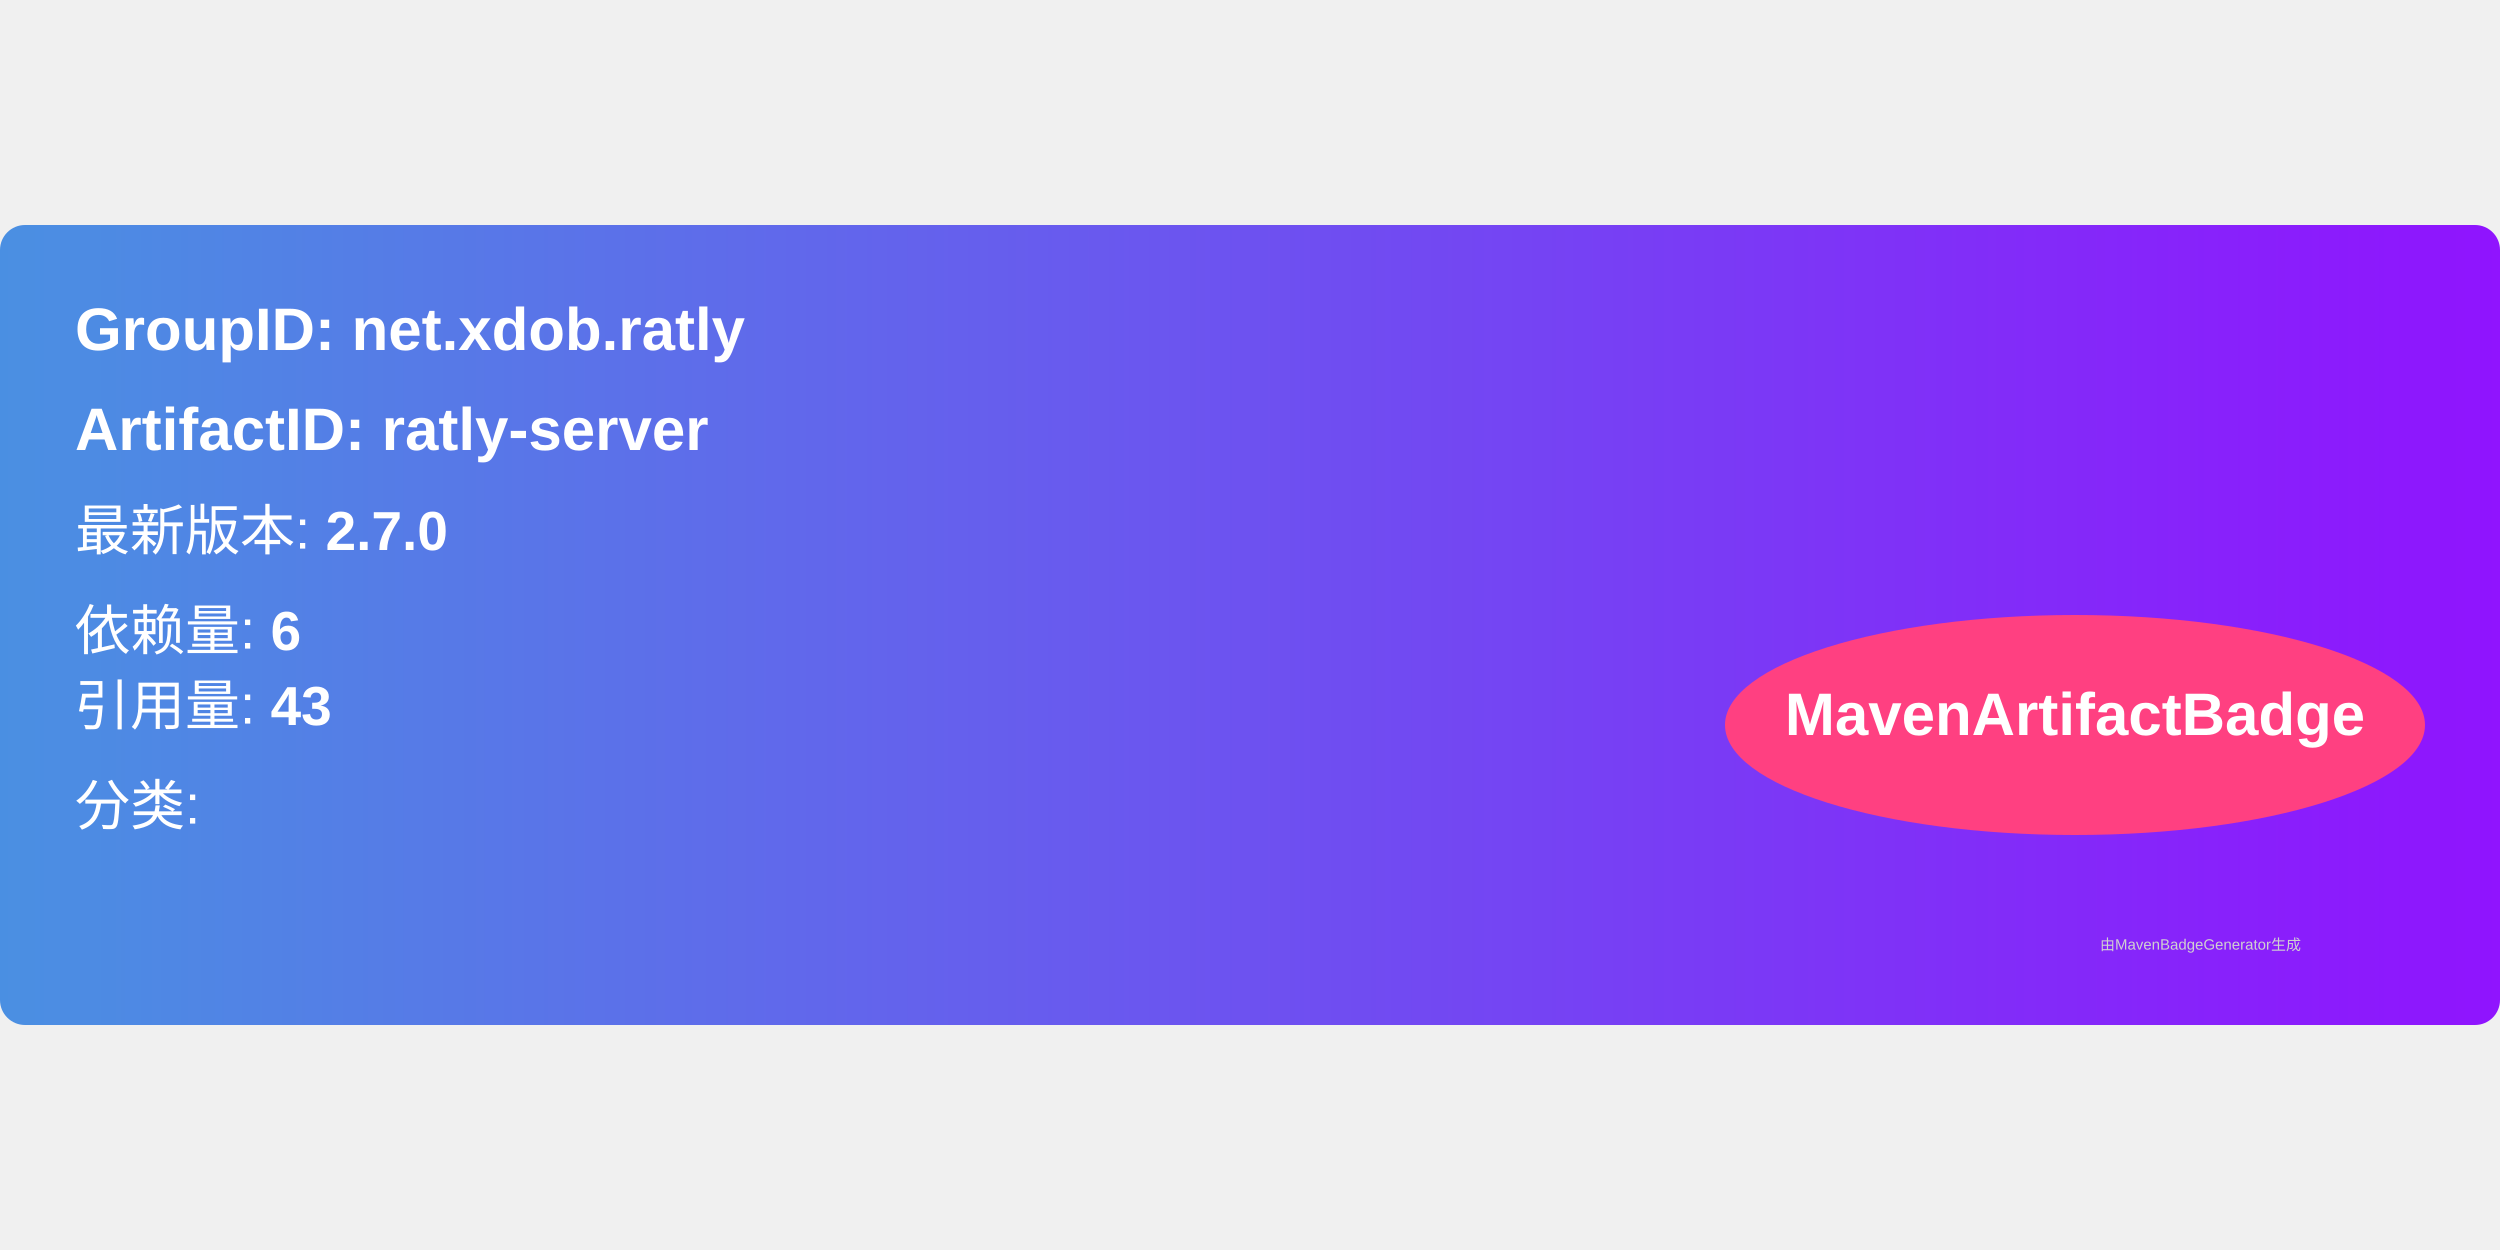
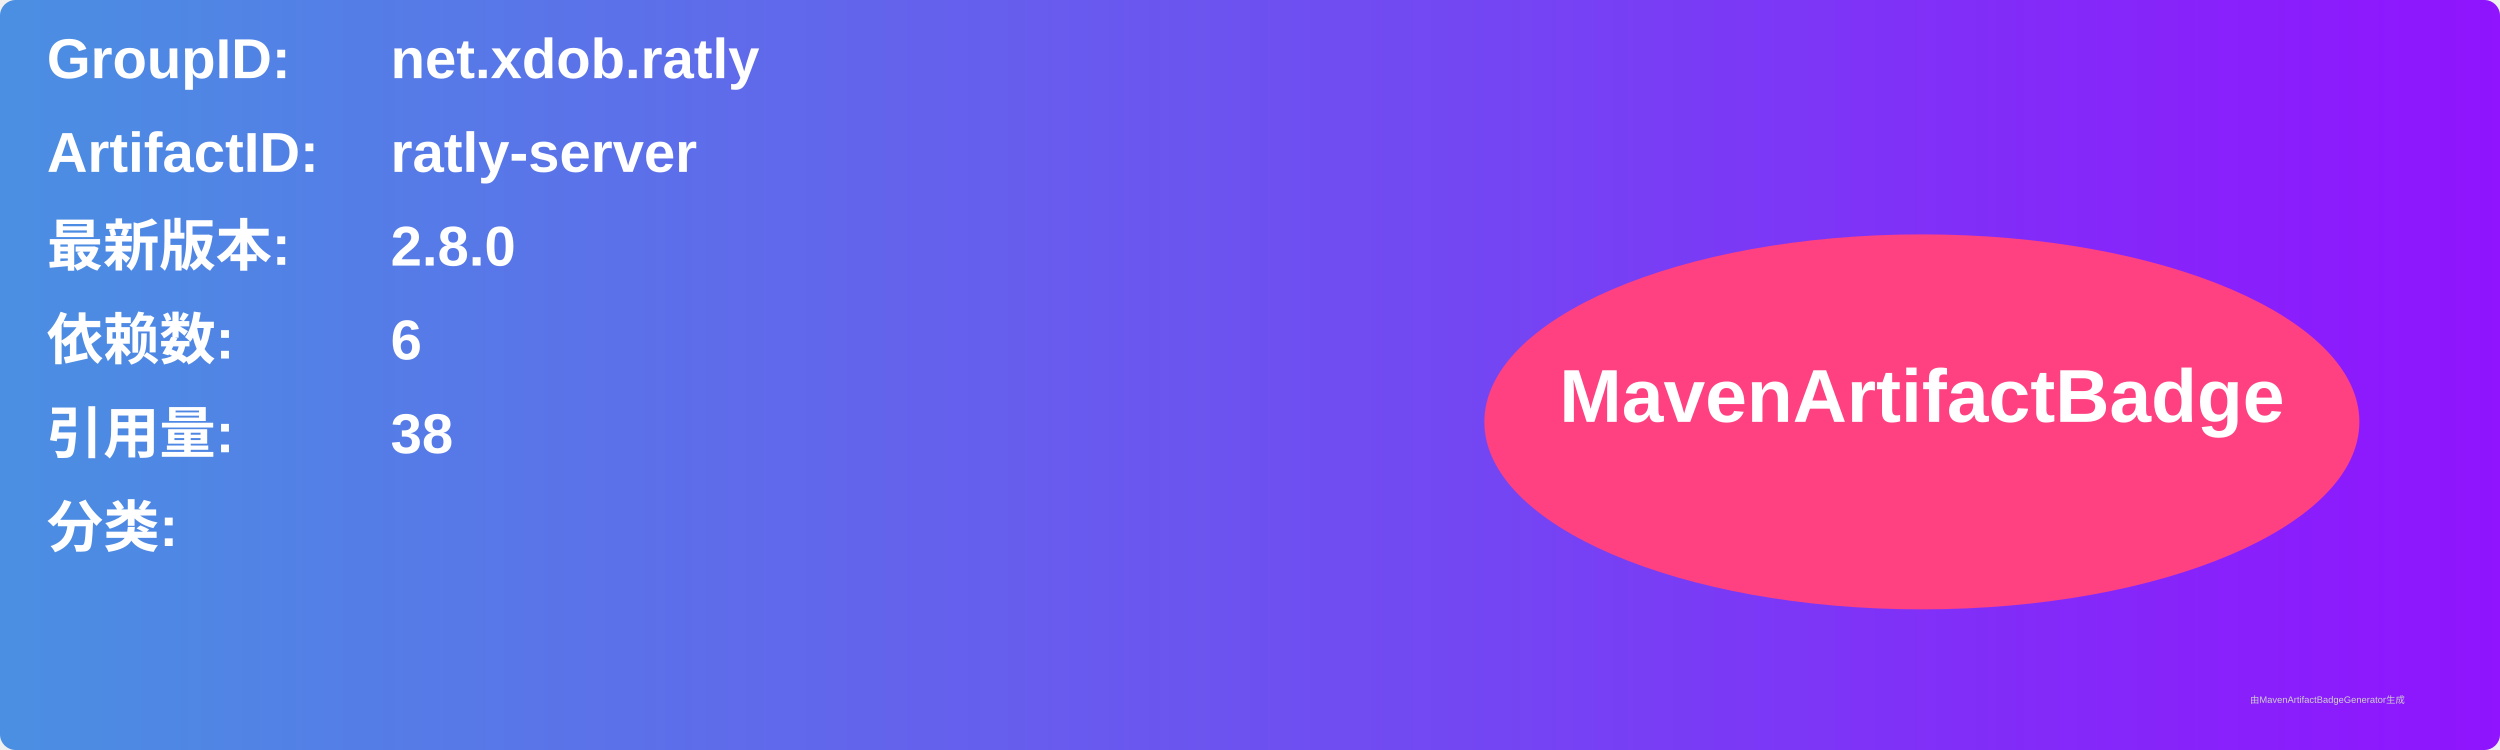
- <svg xmlns="http://www.w3.org/2000/svg" width="300" height="150" viewBox="0 0 500 160">
+ <svg xmlns="http://www.w3.org/2000/svg" width="800" height="240" viewBox="0 0 800 240">
  <linearGradient id="grad" x1="0%" y1="0%" x2="100%" y2="0%">
    <stop offset="0%" stop-color="#4a90e2" />
    <stop offset="100%" stop-color="#9013fe" />
  </linearGradient>
  <rect width="100%" height="100%" rx="5" ry="5" fill="url(#grad)" />
  <g transform="translate(15, 15)">
-     <text x="0" y="10" font-family="Arial" font-size="12" fill="white" font-weight="bold" width="260">
-       GroupID:   net.xdob.ratly
+     <text x="0" y="10" font-family="Arial" font-size="18" fill="white" font-weight="bold" width="260">GroupID:</text>
+     <text x="110" y="10" font-family="Arial" font-size="18" fill="white" font-weight="bold" width="460">net.xdob.ratly</text>
+     <text x="0" y="40" font-family="Arial" font-size="18" fill="white" font-weight="bold" width="260">ArtifactID:</text>
+     <text x="110" y="40" font-family="Arial" font-size="18" fill="white" font-weight="bold" width="460">ratly-server</text>
+     <text x="0" y="70" font-family="Arial" font-size="18" fill="white" font-weight="bold">最新版本:</text>
+     <text x="110" y="70" font-family="Arial" font-size="18" fill="white" font-weight="bold">
+       <tspan font-weight="bold">2.8.0</tspan>
    </text>
-     <text x="0" y="30" font-family="Arial" font-size="12" fill="white" font-weight="bold" width="260">
-       ArtifactID: ratly-server
+     <text x="0" y="100" font-family="Arial" font-size="18" fill="white" font-weight="bold">依赖数: </text>
+     <text x="110" y="100" font-family="Arial" font-size="18" fill="white">
+       <tspan font-weight="bold">6</tspan>
    </text>
-     <text x="0" y="50" font-family="Arial" font-size="11" fill="white">
-       最新版本: <tspan font-weight="bold">2.7.0</tspan>
+     <text x="0" y="130" font-family="Arial" font-size="18" fill="white" font-weight="bold">引用量: </text>
+     <text x="110" y="130" font-family="Arial" font-size="18" fill="white">
+       <tspan font-weight="bold">38</tspan>
    </text>
-     <text x="0" y="70" font-family="Arial" font-size="11" fill="white">
-       依赖量: <tspan font-weight="bold">6</tspan>
+     <text x="0" y="160" font-family="Arial" font-size="18" fill="white" font-weight="bold">分类:</text>
+     <text x="10" y="190" font-family="Arial" font-size="10" fill="white">
+       <tspan font-weight="bold" />
    </text>
-     <text x="0" y="85" font-family="Arial" font-size="11" fill="white">
-       引用量: <tspan font-weight="bold">43</tspan>
-     </text>
-     <text x="0" y="105" font-family="Arial" font-size="11" fill="white">
-       分类: <tspan font-weight="bold" />
-     </text>
-     <ellipse cx="400" cy="85" rx="70" ry="22" fill="#ff4081" />
-     <text x="400" y="87" text-anchor="middle" font-family="Arial" font-size="12" fill="white" font-weight="bold">MavenArtifactBadge</text>
+     <ellipse cx="600" cy="120" rx="140" ry="60" fill="#ff4081" />
+     <text x="600" y="120" text-anchor="middle" font-family="Arial" font-size="24" fill="white" font-weight="bold">MavenArtifactBadge</text>
  </g>
-   <text x="420" y="145" font-family="Arial" font-size="3" fill="#d0d0d0">
-     由MavenBadgeGenerator生成
-   </text>
+   <text x="720" y="225" font-family="Arial" font-size="3" fill="#d0d0d0">由MavenArtifactBadgeGenerator生成</text>
</svg>
